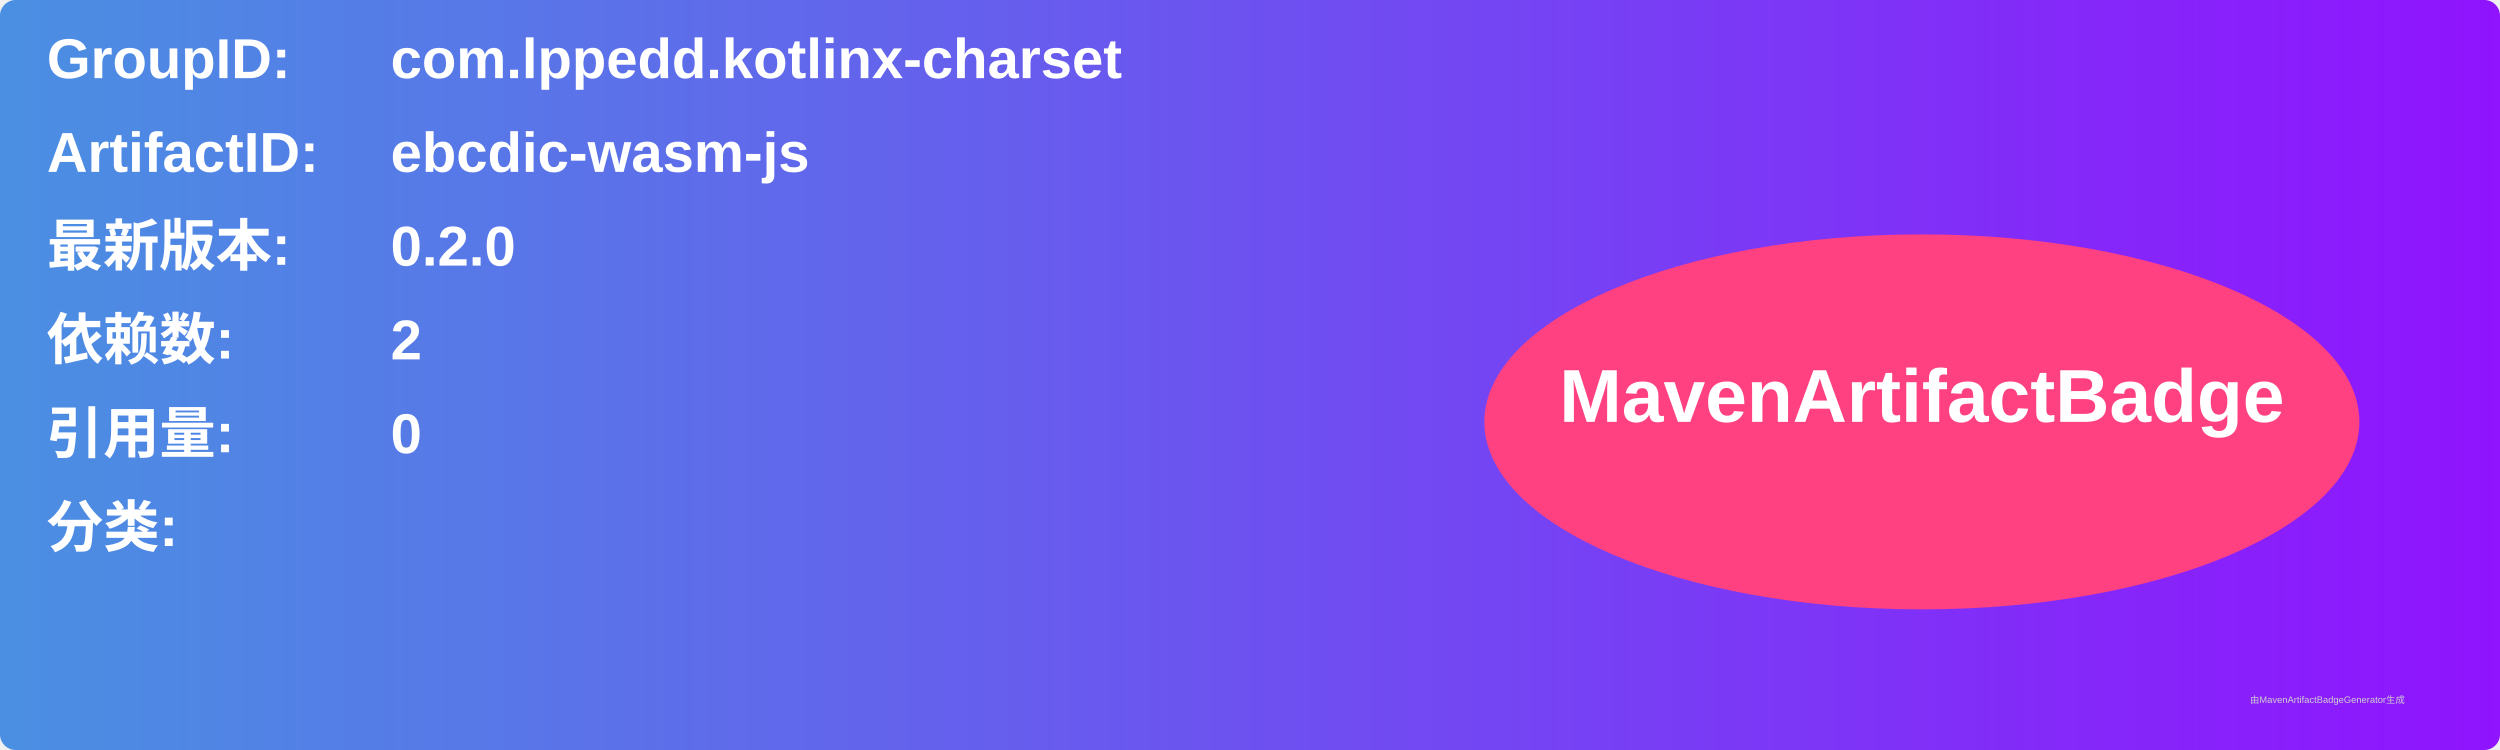
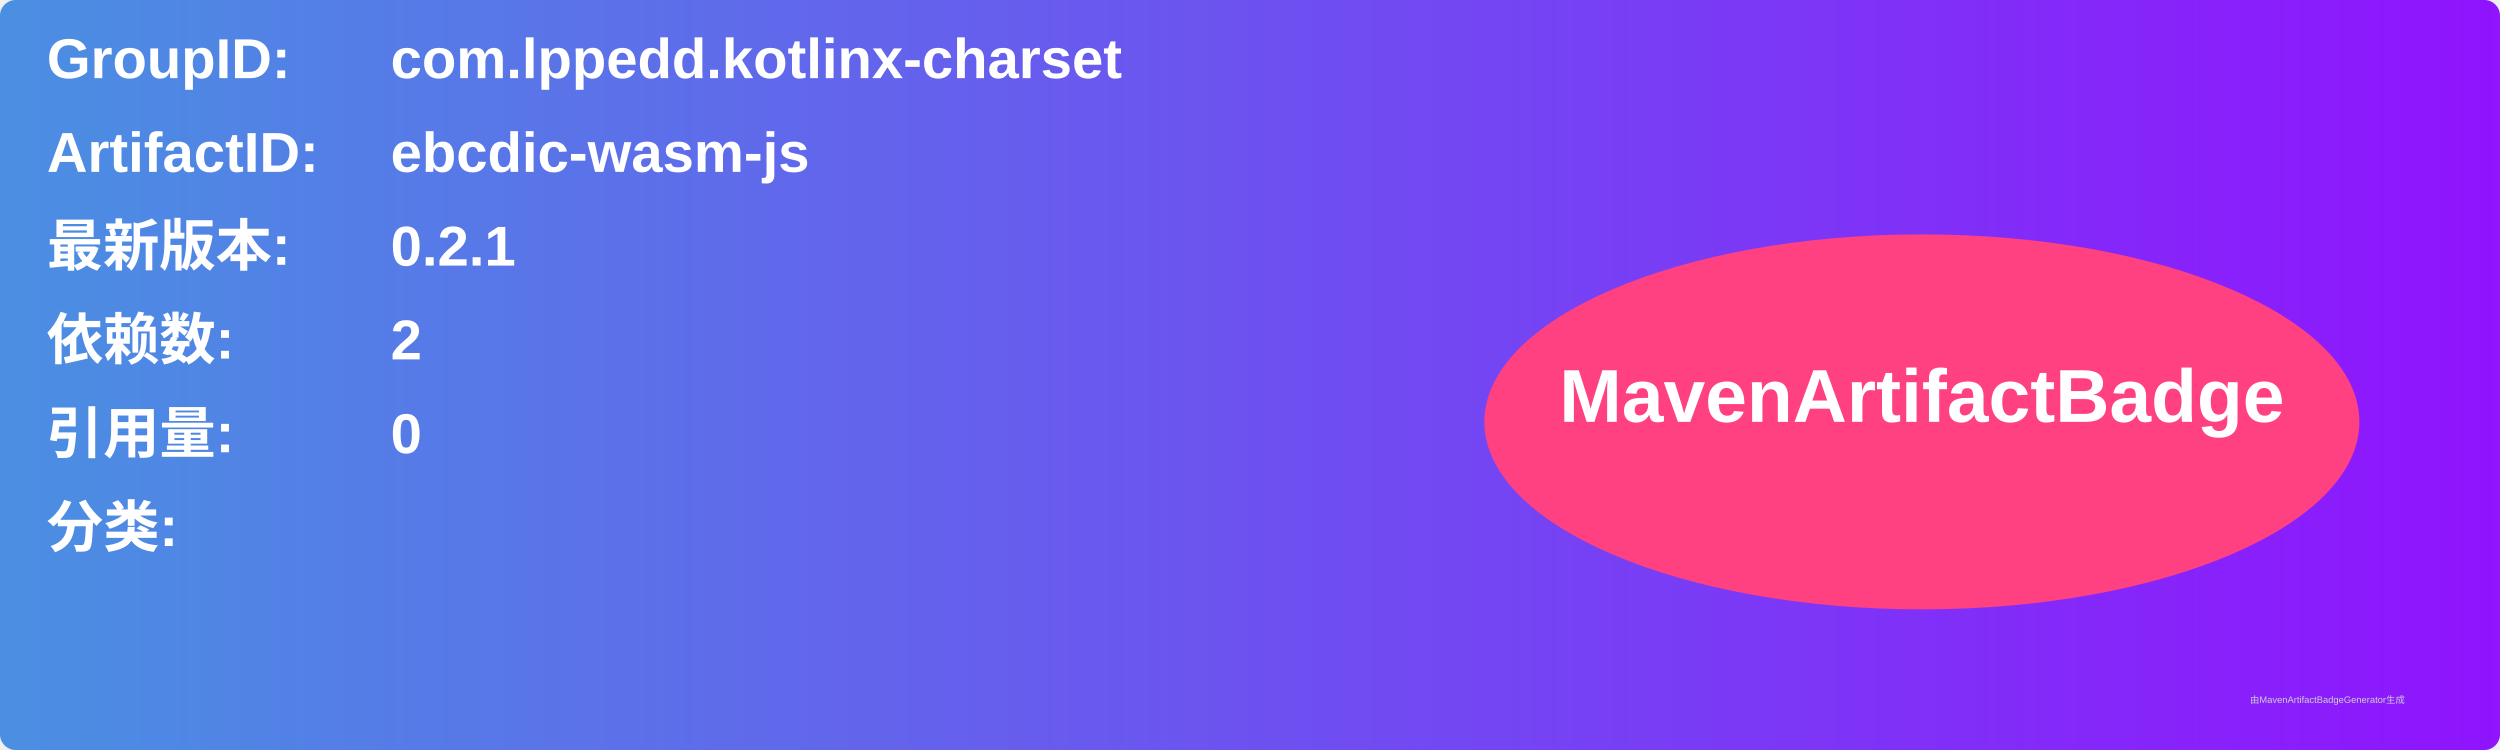
<svg xmlns="http://www.w3.org/2000/svg" width="800" height="240" viewBox="0 0 800 240">
  <linearGradient id="grad" x1="0%" y1="0%" x2="100%" y2="0%">
    <stop offset="0%" stop-color="#4a90e2" />
    <stop offset="100%" stop-color="#9013fe" />
  </linearGradient>
  <rect width="100%" height="100%" rx="5" ry="5" fill="url(#grad)" />
  <g transform="translate(15, 15)">
    <text x="0" y="10" font-family="Arial" font-size="18" fill="white" font-weight="bold" width="260">GroupID:</text>
    <text x="110" y="10" font-family="Arial" font-size="18" fill="white" font-weight="bold" width="460">com.lppedd.kotlinx-charset</text>
    <text x="0" y="40" font-family="Arial" font-size="18" fill="white" font-weight="bold" width="260">ArtifactID:</text>
    <text x="110" y="40" font-family="Arial" font-size="18" fill="white" font-weight="bold" width="460">ebcdic-wasm-js</text>
    <text x="0" y="70" font-family="Arial" font-size="18" fill="white" font-weight="bold">最新版本:</text>
    <text x="110" y="70" font-family="Arial" font-size="18" fill="white" font-weight="bold">
-       <tspan font-weight="bold">0.2.0</tspan>
+       <tspan font-weight="bold">0.2.1</tspan>
    </text>
    <text x="0" y="100" font-family="Arial" font-size="18" fill="white" font-weight="bold">依赖数: </text>
    <text x="110" y="100" font-family="Arial" font-size="18" fill="white">
      <tspan font-weight="bold">2</tspan>
    </text>
    <text x="0" y="130" font-family="Arial" font-size="18" fill="white" font-weight="bold">引用量: </text>
    <text x="110" y="130" font-family="Arial" font-size="18" fill="white">
      <tspan font-weight="bold">0</tspan>
    </text>
    <text x="0" y="160" font-family="Arial" font-size="18" fill="white" font-weight="bold">分类:</text>
    <text x="10" y="190" font-family="Arial" font-size="10" fill="white">
      <tspan font-weight="bold" />
    </text>
    <ellipse cx="600" cy="120" rx="140" ry="60" fill="#ff4081" />
    <text x="600" y="120" text-anchor="middle" font-family="Arial" font-size="24" fill="white" font-weight="bold">MavenArtifactBadge</text>
  </g>
  <text x="720" y="225" font-family="Arial" font-size="3" fill="#d0d0d0">由MavenArtifactBadgeGenerator生成</text>
</svg>
